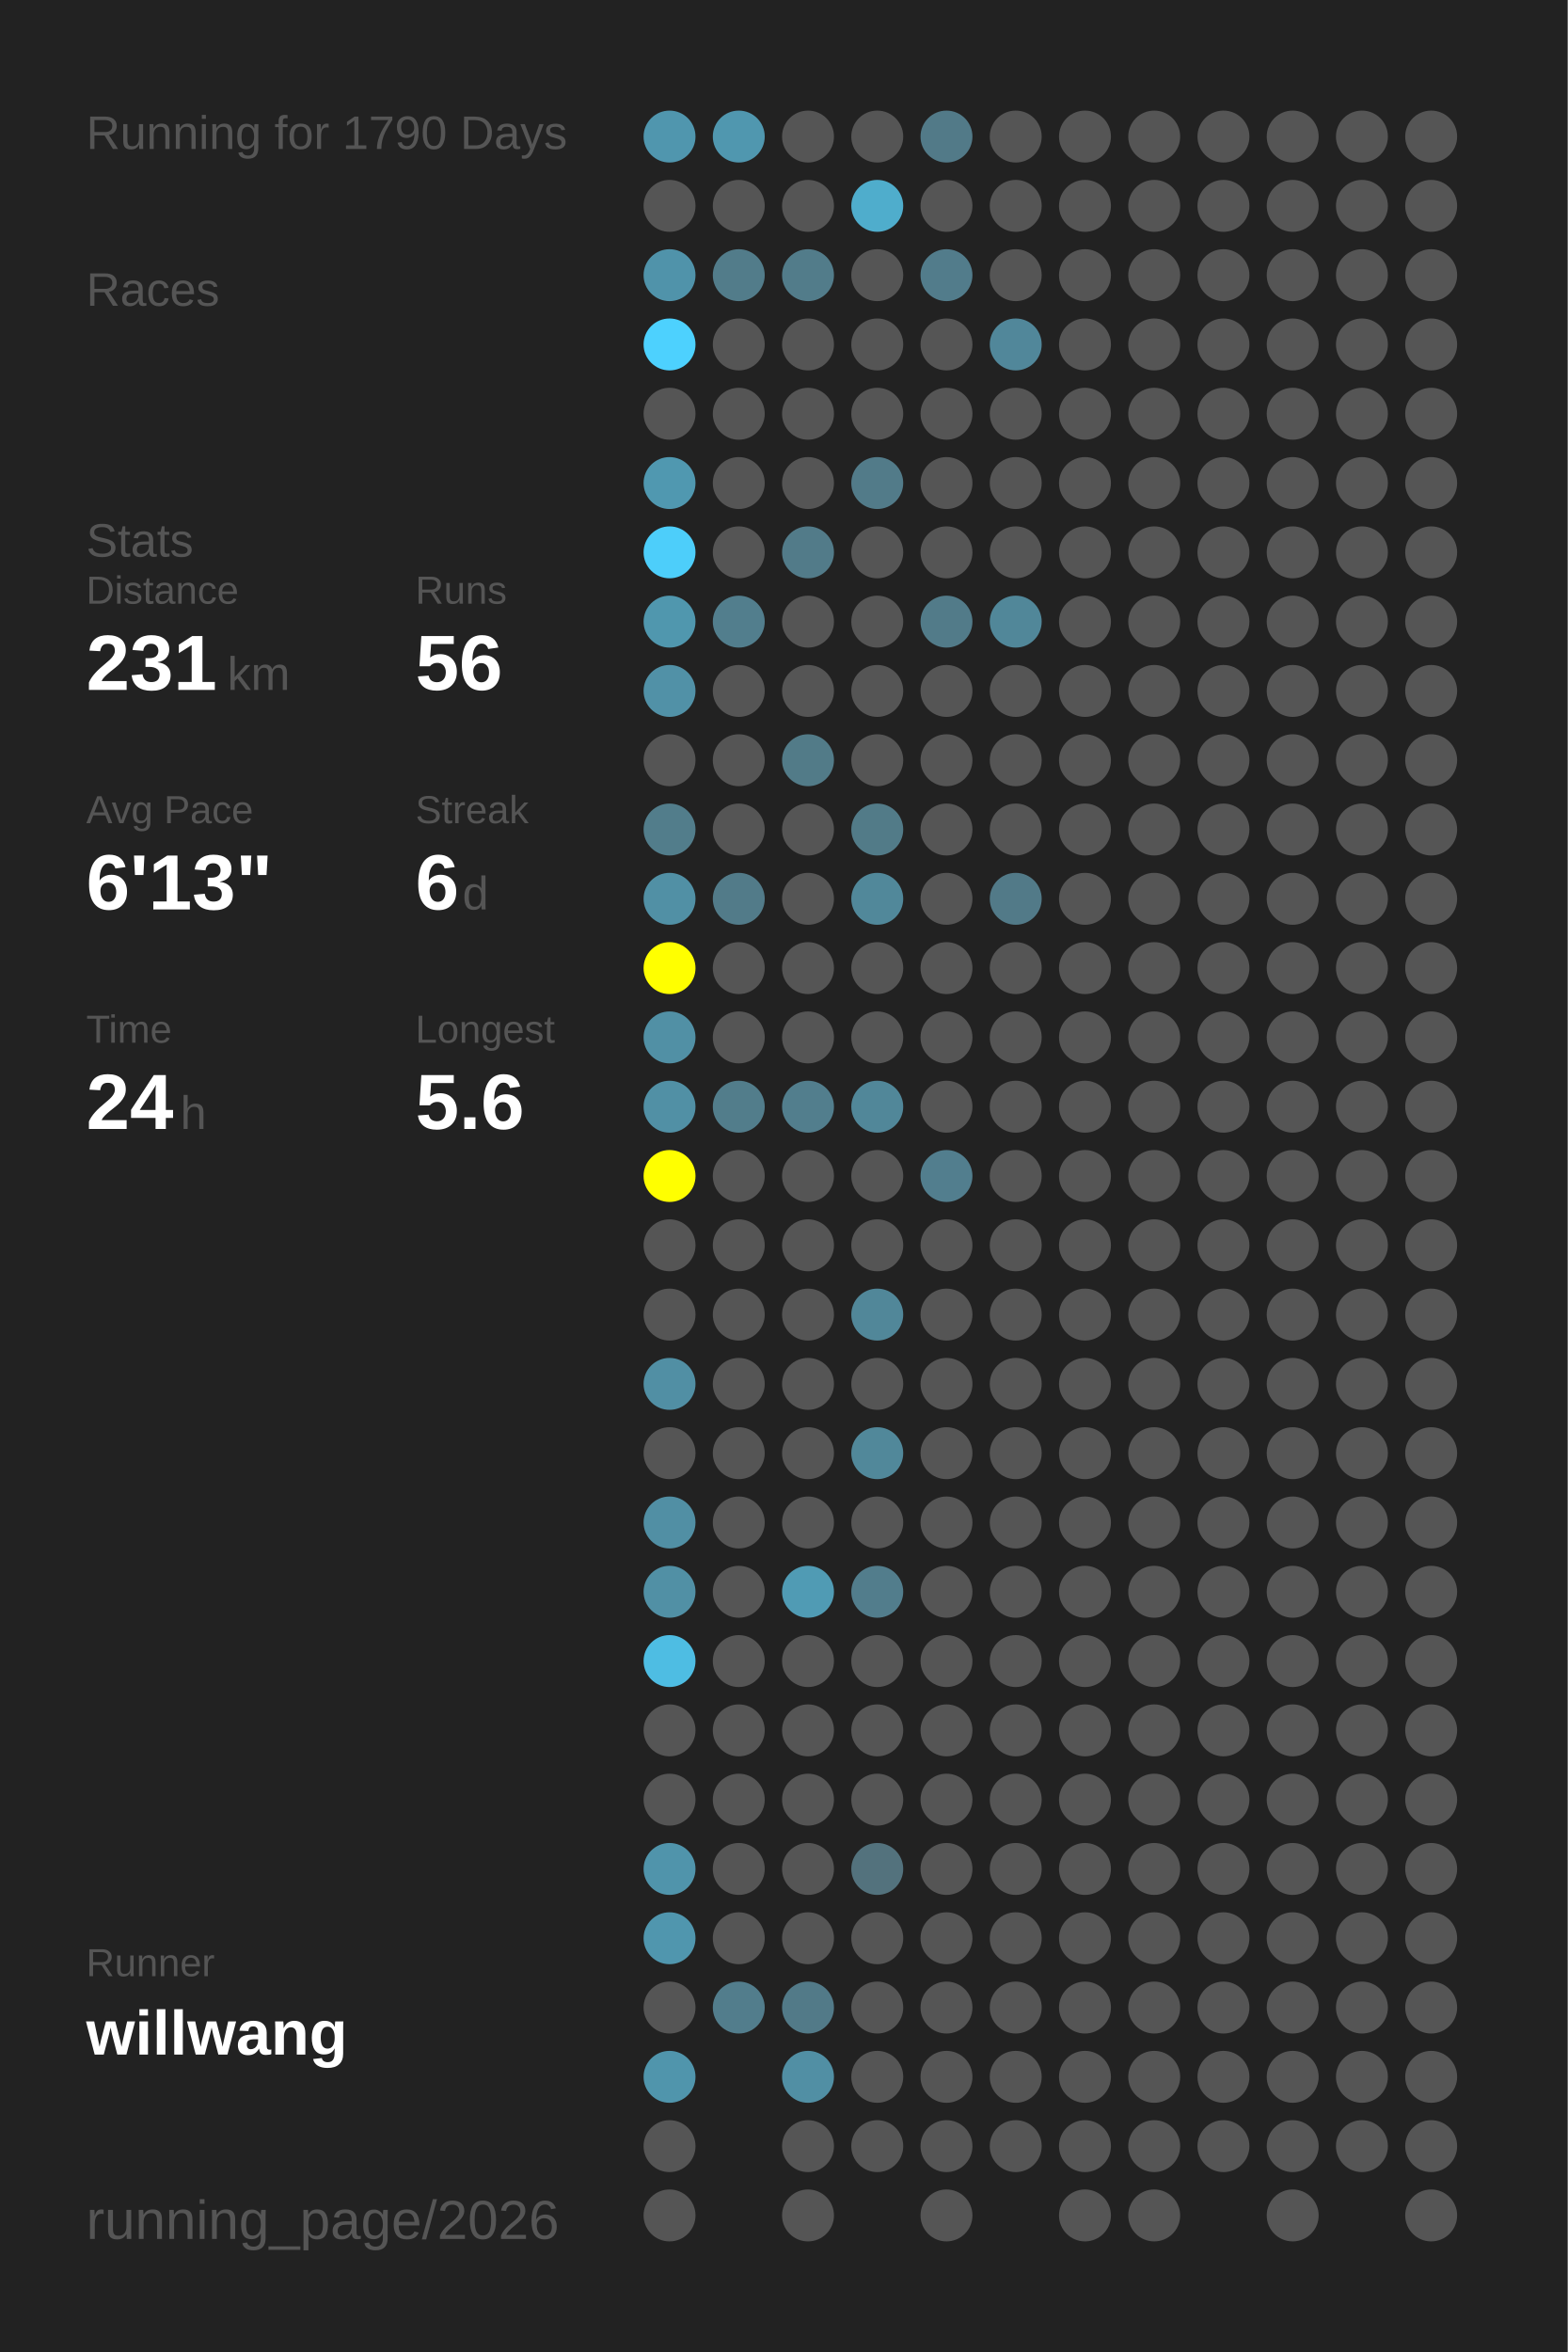
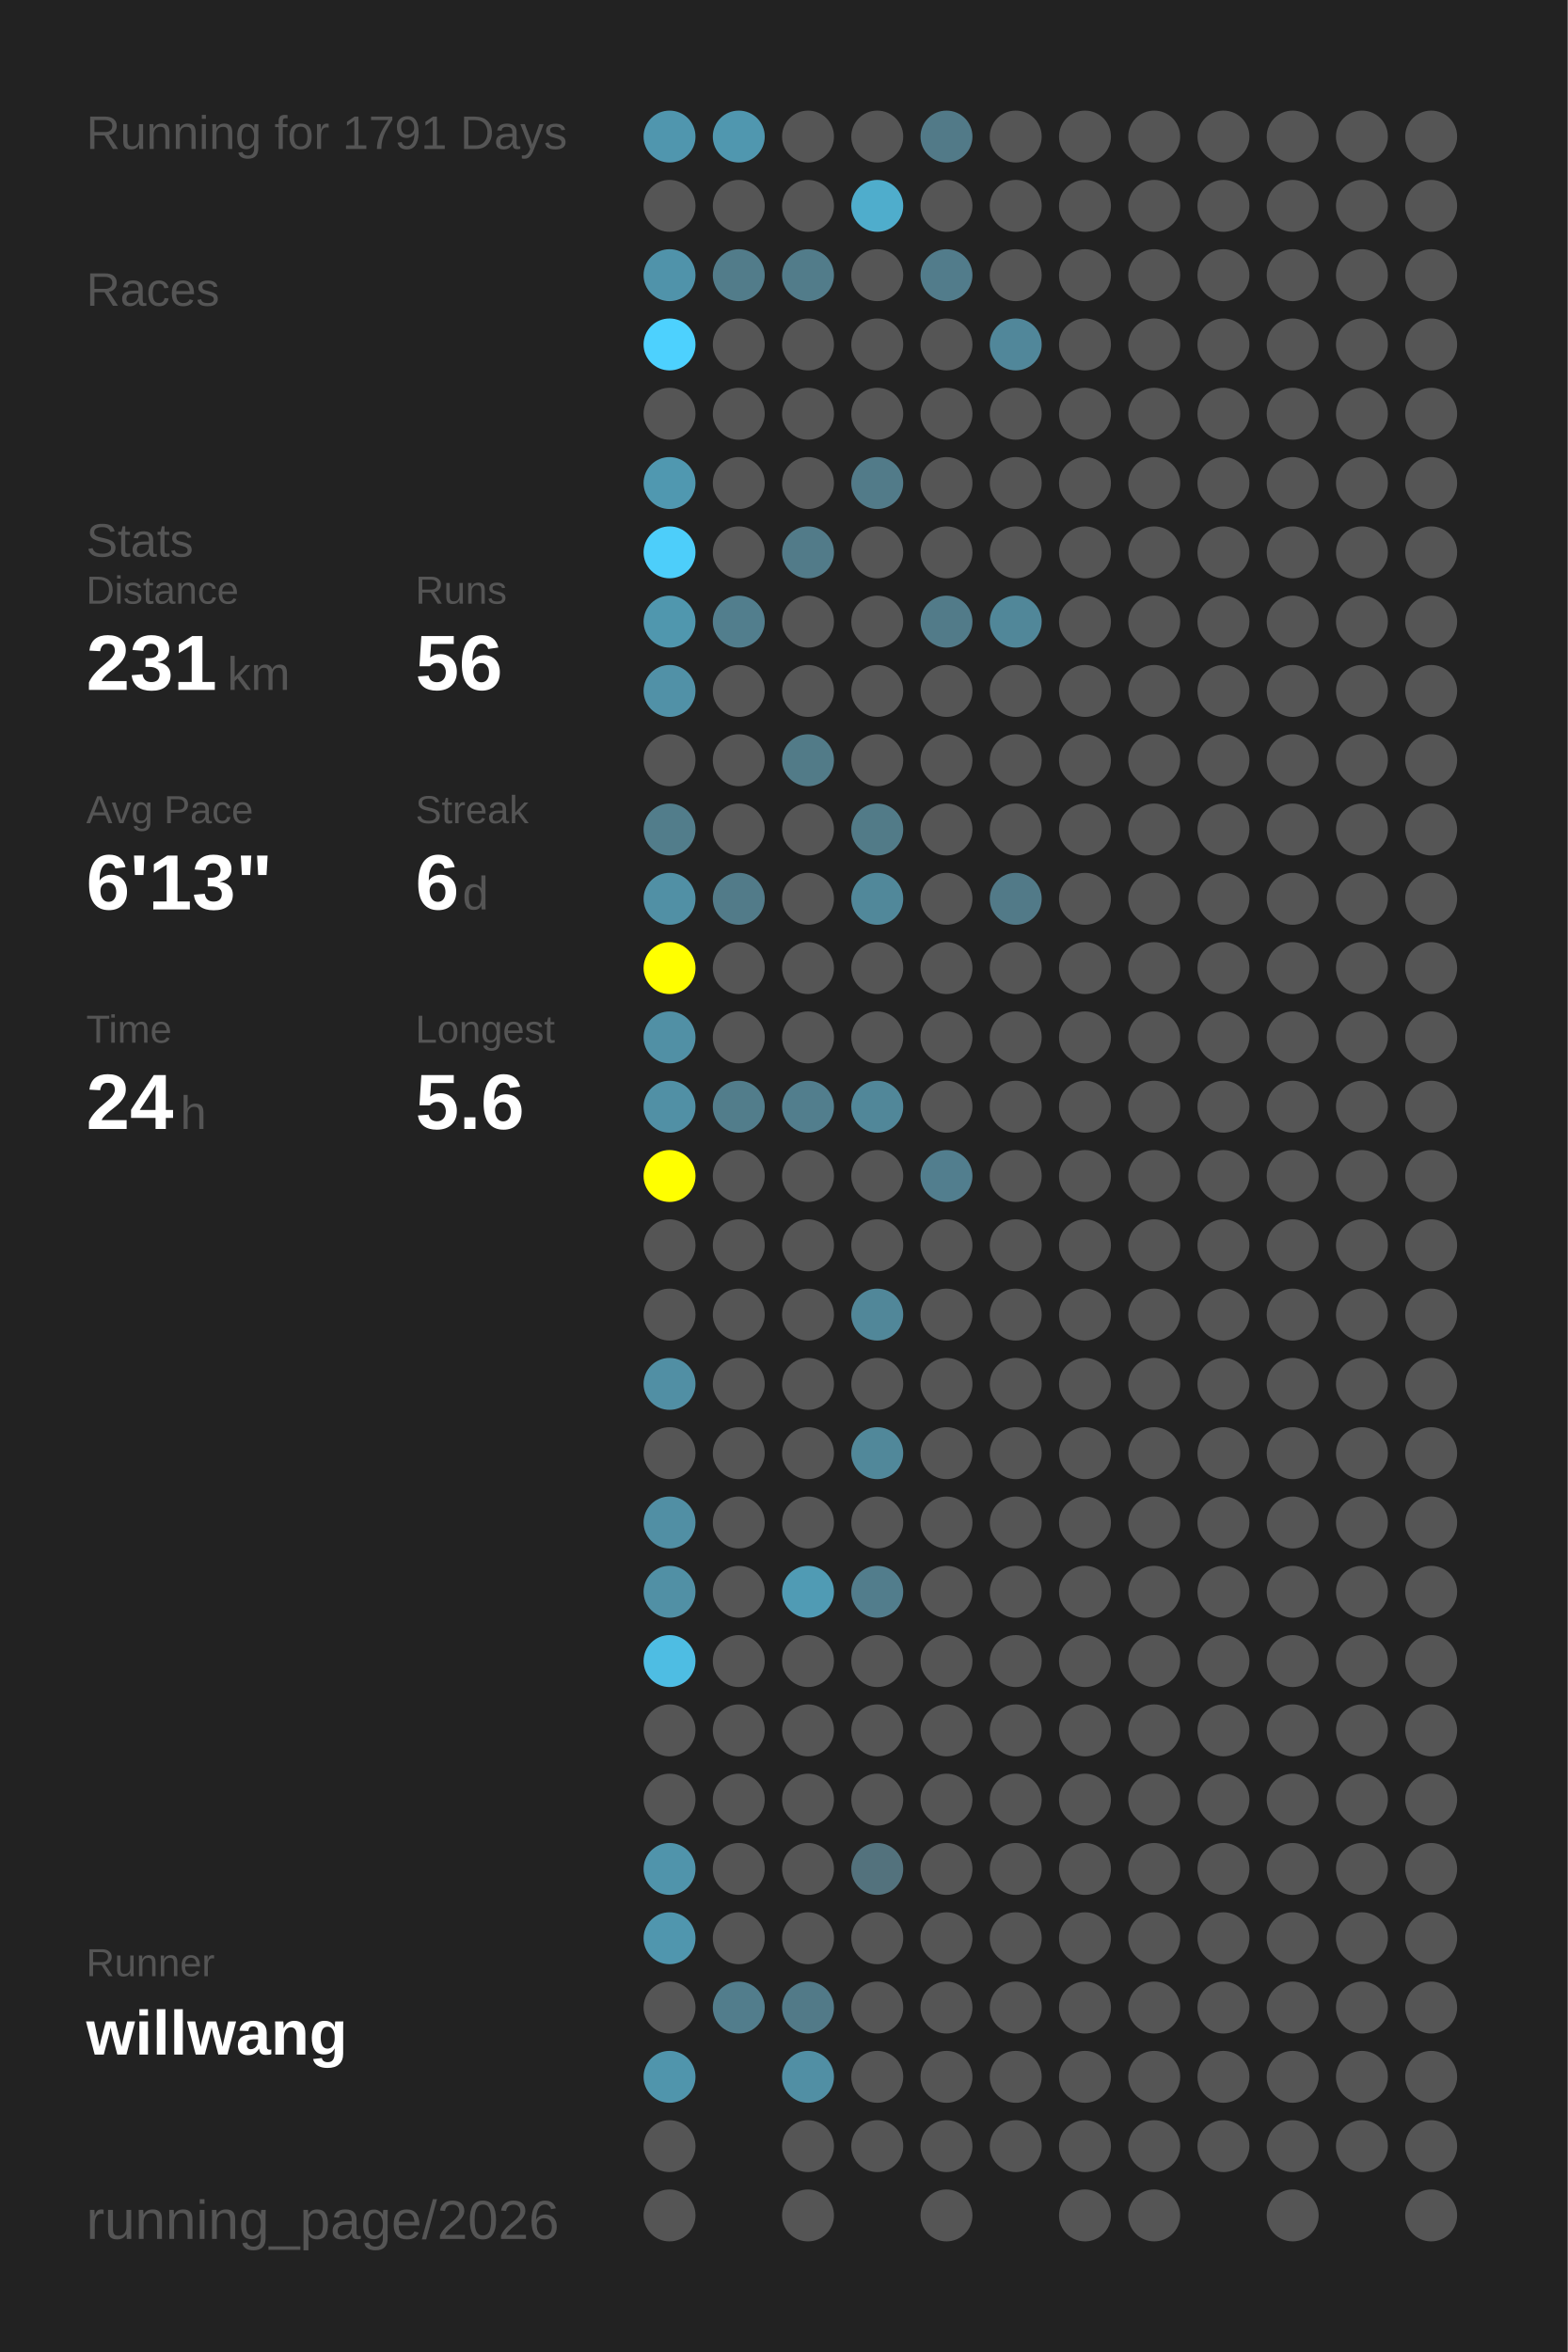
<svg xmlns="http://www.w3.org/2000/svg" baseProfile="full" height="300mm" version="1.1" viewBox="0,0,200,300" width="200mm">
  <defs />
  <rect fill="#222222" height="300" width="200" x="0" y="0" />
-   <text fill="#555555" style="font-size:6px; font-family:Arial;" x="11" y="19">Running for 1790 Days</text>
+   <text fill="#555555" style="font-size:6px; font-family:Arial;" x="11" y="19">Running for 1791 Days</text>
  <text fill="#555555" style="font-size:6px; font-family:Arial;" x="11" y="39">Races</text>
  <text fill="#555555" style="font-size:6px; font-family:Arial;" x="11" y="71">Stats</text>
  <text fill="#555555" style="font-size:5px; font-family:Arial;" x="11" y="77">Distance</text>
  <text fill="#FFFFFF" style="font-size:10px; font-family:Arial; font-weight:bold;" x="11" y="88">231</text>
  <text fill="#555555" style="font-size:6px; font-family:Arial;" x="29" y="88">km</text>
  <text fill="#555555" style="font-size:5px; font-family:Arial;" x="53" y="77">Runs</text>
  <text fill="#FFFFFF" style="font-size:10px; font-family:Arial; font-weight:bold;" x="53" y="88">56</text>
  <text fill="#555555" style="font-size:5px; font-family:Arial;" x="11" y="105">Avg Pace</text>
  <text fill="#FFFFFF" style="font-size:10px; font-family:Arial; font-weight:bold;" x="11" y="116">6'13"</text>
  <text fill="#555555" style="font-size:5px; font-family:Arial;" x="53" y="105">Streak</text>
  <text fill="#FFFFFF" style="font-size:10px; font-family:Arial; font-weight:bold;" x="53" y="116">6</text>
  <text fill="#555555" style="font-size:6px; font-family:Arial;" x="59" y="116">d</text>
  <text fill="#555555" style="font-size:5px; font-family:Arial;" x="11" y="133">Time</text>
  <text fill="#FFFFFF" style="font-size:10px; font-family:Arial; font-weight:bold;" x="11" y="144">24</text>
  <text fill="#555555" style="font-size:6px; font-family:Arial;" x="23" y="144">h</text>
  <text fill="#555555" style="font-size:5px; font-family:Arial;" x="53" y="133">Longest</text>
  <text fill="#FFFFFF" style="font-size:10px; font-family:Arial; font-weight:bold;" x="53" y="144">5.6</text>
  <text fill="#555555" style="font-size:5px; font-family:Arial;" x="11" y="252.065">Runner</text>
  <text fill="#FFFFFF" style="font-size:8px; font-family:Arial; font-weight:bold;" x="11" y="262.065">willwang</text>
  <text fill="#555555" style="font-size:7px; font-family:Arial;" x="11" y="285.581">running_page/2026</text>
  <circle cx="85.417" cy="17.419" fill="#5096ae" r="3.312" />
  <circle cx="85.417" cy="26.258" fill="#555555" r="3.312" />
  <circle cx="85.417" cy="35.097" fill="#5093aa" r="3.312" />
  <circle cx="85.417" cy="43.935" fill="#4dd1fe" r="3.312" />
  <circle cx="85.417" cy="52.774" fill="#555555" r="3.312" />
  <circle cx="85.417" cy="61.613" fill="#5098b0" r="3.312" />
  <circle cx="85.417" cy="70.452" fill="#4dcefa" r="3.312" />
  <circle cx="85.417" cy="79.29" fill="#5097ae" r="3.312" />
  <circle cx="85.417" cy="88.129" fill="#5191a7" r="3.312" />
  <circle cx="85.417" cy="96.968" fill="#555555" r="3.312" />
  <circle cx="85.417" cy="105.806" fill="#527d8b" r="3.312" />
  <circle cx="85.417" cy="114.645" fill="#5190a5" r="3.312" />
  <circle cx="85.417" cy="123.484" fill="#FFFF00" r="3.312" />
  <circle cx="85.417" cy="132.323" fill="#5190a5" r="3.312" />
  <circle cx="85.417" cy="141.161" fill="#5190a5" r="3.312" />
  <circle cx="85.417" cy="150" fill="#FFFF00" r="3.312" />
  <circle cx="85.417" cy="158.839" fill="#555555" r="3.312" />
  <circle cx="85.417" cy="167.677" fill="#555555" r="3.312" />
  <circle cx="85.417" cy="176.516" fill="#518fa4" r="3.312" />
  <circle cx="85.417" cy="185.355" fill="#555555" r="3.312" />
  <circle cx="85.417" cy="194.194" fill="#518fa4" r="3.312" />
  <circle cx="85.417" cy="203.032" fill="#5190a5" r="3.312" />
  <circle cx="85.417" cy="211.871" fill="#4ebde3" r="3.312" />
  <circle cx="85.417" cy="220.71" fill="#555555" r="3.312" />
  <circle cx="85.417" cy="229.548" fill="#555555" r="3.312" />
  <circle cx="85.417" cy="238.387" fill="#5094ab" r="3.312" />
  <circle cx="85.417" cy="247.226" fill="#5096ae" r="3.312" />
  <circle cx="85.417" cy="256.065" fill="#555555" r="3.312" />
  <circle cx="85.417" cy="264.903" fill="#5095ac" r="3.312" />
  <circle cx="85.417" cy="273.742" fill="#555555" r="3.312" />
  <circle cx="85.417" cy="282.581" fill="#555555" r="3.312" />
  <circle cx="94.25" cy="17.419" fill="#5097af" r="3.312" />
  <circle cx="94.25" cy="26.258" fill="#555555" r="3.312" />
  <circle cx="94.25" cy="35.097" fill="#527c8a" r="3.312" />
  <circle cx="94.25" cy="43.935" fill="#555555" r="3.312" />
  <circle cx="94.25" cy="52.774" fill="#555555" r="3.312" />
  <circle cx="94.25" cy="61.613" fill="#555555" r="3.312" />
  <circle cx="94.25" cy="70.452" fill="#555555" r="3.312" />
  <circle cx="94.25" cy="79.29" fill="#527e8d" r="3.312" />
  <circle cx="94.25" cy="88.129" fill="#555555" r="3.312" />
  <circle cx="94.25" cy="96.968" fill="#555555" r="3.312" />
  <circle cx="94.25" cy="105.806" fill="#555555" r="3.312" />
  <circle cx="94.25" cy="114.645" fill="#527b89" r="3.312" />
  <circle cx="94.25" cy="123.484" fill="#555555" r="3.312" />
  <circle cx="94.25" cy="132.323" fill="#555555" r="3.312" />
  <circle cx="94.25" cy="141.161" fill="#527d8b" r="3.312" />
  <circle cx="94.25" cy="150" fill="#555555" r="3.312" />
  <circle cx="94.25" cy="158.839" fill="#555555" r="3.312" />
  <circle cx="94.25" cy="167.677" fill="#555555" r="3.312" />
  <circle cx="94.25" cy="176.516" fill="#555555" r="3.312" />
  <circle cx="94.25" cy="185.355" fill="#555555" r="3.312" />
  <circle cx="94.25" cy="194.194" fill="#555555" r="3.312" />
  <circle cx="94.25" cy="203.032" fill="#555555" r="3.312" />
  <circle cx="94.25" cy="211.871" fill="#555555" r="3.312" />
  <circle cx="94.25" cy="220.71" fill="#555555" r="3.312" />
  <circle cx="94.25" cy="229.548" fill="#555555" r="3.312" />
  <circle cx="94.25" cy="238.387" fill="#555555" r="3.312" />
  <circle cx="94.25" cy="247.226" fill="#555555" r="3.312" />
  <circle cx="94.25" cy="256.065" fill="#527d8c" r="3.312" />
  <circle cx="103.083" cy="17.419" fill="#555555" r="3.312" />
  <circle cx="103.083" cy="26.258" fill="#555555" r="3.312" />
  <circle cx="103.083" cy="35.097" fill="#527c8a" r="3.312" />
  <circle cx="103.083" cy="43.935" fill="#555555" r="3.312" />
  <circle cx="103.083" cy="52.774" fill="#555555" r="3.312" />
  <circle cx="103.083" cy="61.613" fill="#555555" r="3.312" />
  <circle cx="103.083" cy="70.452" fill="#527b89" r="3.312" />
  <circle cx="103.083" cy="79.29" fill="#555555" r="3.312" />
  <circle cx="103.083" cy="88.129" fill="#555555" r="3.312" />
  <circle cx="103.083" cy="96.968" fill="#527b88" r="3.312" />
  <circle cx="103.083" cy="105.806" fill="#555555" r="3.312" />
  <circle cx="103.083" cy="114.645" fill="#555555" r="3.312" />
  <circle cx="103.083" cy="123.484" fill="#555555" r="3.312" />
  <circle cx="103.083" cy="132.323" fill="#555555" r="3.312" />
  <circle cx="103.083" cy="141.161" fill="#527e8d" r="3.312" />
  <circle cx="103.083" cy="150" fill="#555555" r="3.312" />
  <circle cx="103.083" cy="158.839" fill="#555555" r="3.312" />
  <circle cx="103.083" cy="167.677" fill="#555555" r="3.312" />
  <circle cx="103.083" cy="176.516" fill="#555555" r="3.312" />
  <circle cx="103.083" cy="185.355" fill="#555555" r="3.312" />
  <circle cx="103.083" cy="194.194" fill="#555555" r="3.312" />
  <circle cx="103.083" cy="203.032" fill="#509bb4" r="3.312" />
  <circle cx="103.083" cy="211.871" fill="#555555" r="3.312" />
  <circle cx="103.083" cy="220.71" fill="#555555" r="3.312" />
  <circle cx="103.083" cy="229.548" fill="#555555" r="3.312" />
  <circle cx="103.083" cy="238.387" fill="#555555" r="3.312" />
  <circle cx="103.083" cy="247.226" fill="#555555" r="3.312" />
  <circle cx="103.083" cy="256.065" fill="#527a88" r="3.312" />
  <circle cx="103.083" cy="264.903" fill="#518fa4" r="3.312" />
  <circle cx="103.083" cy="273.742" fill="#555555" r="3.312" />
  <circle cx="103.083" cy="282.581" fill="#555555" r="3.312" />
  <circle cx="111.917" cy="17.419" fill="#555555" r="3.312" />
  <circle cx="111.917" cy="26.258" fill="#4fadcc" r="3.312" />
  <circle cx="111.917" cy="35.097" fill="#555555" r="3.312" />
  <circle cx="111.917" cy="43.935" fill="#555555" r="3.312" />
  <circle cx="111.917" cy="52.774" fill="#555555" r="3.312" />
  <circle cx="111.917" cy="61.613" fill="#527b89" r="3.312" />
  <circle cx="111.917" cy="70.452" fill="#555555" r="3.312" />
  <circle cx="111.917" cy="79.29" fill="#555555" r="3.312" />
  <circle cx="111.917" cy="88.129" fill="#555555" r="3.312" />
  <circle cx="111.917" cy="96.968" fill="#555555" r="3.312" />
  <circle cx="111.917" cy="105.806" fill="#527b88" r="3.312" />
  <circle cx="111.917" cy="114.645" fill="#51889a" r="3.312" />
  <circle cx="111.917" cy="123.484" fill="#555555" r="3.312" />
  <circle cx="111.917" cy="132.323" fill="#555555" r="3.312" />
  <circle cx="111.917" cy="141.161" fill="#518799" r="3.312" />
  <circle cx="111.917" cy="150" fill="#555555" r="3.312" />
  <circle cx="111.917" cy="158.839" fill="#555555" r="3.312" />
  <circle cx="111.917" cy="167.677" fill="#518799" r="3.312" />
  <circle cx="111.917" cy="176.516" fill="#555555" r="3.312" />
  <circle cx="111.917" cy="185.355" fill="#51889a" r="3.312" />
  <circle cx="111.917" cy="194.194" fill="#555555" r="3.312" />
  <circle cx="111.917" cy="203.032" fill="#527d8c" r="3.312" />
  <circle cx="111.917" cy="211.871" fill="#555555" r="3.312" />
  <circle cx="111.917" cy="220.71" fill="#555555" r="3.312" />
  <circle cx="111.917" cy="229.548" fill="#555555" r="3.312" />
  <circle cx="111.917" cy="238.387" fill="#53727d" r="3.312" />
  <circle cx="111.917" cy="247.226" fill="#555555" r="3.312" />
  <circle cx="111.917" cy="256.065" fill="#555555" r="3.312" />
  <circle cx="111.917" cy="264.903" fill="#555555" r="3.312" />
  <circle cx="111.917" cy="273.742" fill="#555555" r="3.312" />
  <circle cx="120.75" cy="17.419" fill="#527a88" r="3.312" />
  <circle cx="120.75" cy="26.258" fill="#555555" r="3.312" />
  <circle cx="120.75" cy="35.097" fill="#527c8b" r="3.312" />
  <circle cx="120.75" cy="43.935" fill="#555555" r="3.312" />
  <circle cx="120.75" cy="52.774" fill="#555555" r="3.312" />
  <circle cx="120.75" cy="61.613" fill="#555555" r="3.312" />
  <circle cx="120.75" cy="70.452" fill="#555555" r="3.312" />
  <circle cx="120.75" cy="79.29" fill="#527b89" r="3.312" />
  <circle cx="120.75" cy="88.129" fill="#555555" r="3.312" />
  <circle cx="120.75" cy="96.968" fill="#555555" r="3.312" />
  <circle cx="120.75" cy="105.806" fill="#555555" r="3.312" />
  <circle cx="120.75" cy="114.645" fill="#555555" r="3.312" />
  <circle cx="120.75" cy="123.484" fill="#555555" r="3.312" />
  <circle cx="120.75" cy="132.323" fill="#555555" r="3.312" />
  <circle cx="120.75" cy="141.161" fill="#555555" r="3.312" />
  <circle cx="120.75" cy="150" fill="#527e8e" r="3.312" />
  <circle cx="120.75" cy="158.839" fill="#555555" r="3.312" />
  <circle cx="120.75" cy="167.677" fill="#555555" r="3.312" />
  <circle cx="120.75" cy="176.516" fill="#555555" r="3.312" />
  <circle cx="120.75" cy="185.355" fill="#555555" r="3.312" />
  <circle cx="120.75" cy="194.194" fill="#555555" r="3.312" />
  <circle cx="120.75" cy="203.032" fill="#555555" r="3.312" />
  <circle cx="120.75" cy="211.871" fill="#555555" r="3.312" />
  <circle cx="120.75" cy="220.71" fill="#555555" r="3.312" />
  <circle cx="120.75" cy="229.548" fill="#555555" r="3.312" />
  <circle cx="120.75" cy="238.387" fill="#555555" r="3.312" />
  <circle cx="120.75" cy="247.226" fill="#555555" r="3.312" />
  <circle cx="120.75" cy="256.065" fill="#555555" r="3.312" />
  <circle cx="120.75" cy="264.903" fill="#555555" r="3.312" />
  <circle cx="120.75" cy="273.742" fill="#555555" r="3.312" />
  <circle cx="120.75" cy="282.581" fill="#555555" r="3.312" />
  <circle cx="129.583" cy="17.419" fill="#555555" r="3.312" />
  <circle cx="129.583" cy="26.258" fill="#555555" r="3.312" />
  <circle cx="129.583" cy="35.097" fill="#555555" r="3.312" />
  <circle cx="129.583" cy="43.935" fill="#51879a" r="3.312" />
  <circle cx="129.583" cy="52.774" fill="#555555" r="3.312" />
  <circle cx="129.583" cy="61.613" fill="#555555" r="3.312" />
  <circle cx="129.583" cy="70.452" fill="#555555" r="3.312" />
  <circle cx="129.583" cy="79.29" fill="#518799" r="3.312" />
  <circle cx="129.583" cy="88.129" fill="#555555" r="3.312" />
  <circle cx="129.583" cy="96.968" fill="#555555" r="3.312" />
  <circle cx="129.583" cy="105.806" fill="#555555" r="3.312" />
  <circle cx="129.583" cy="114.645" fill="#527a88" r="3.312" />
  <circle cx="129.583" cy="123.484" fill="#555555" r="3.312" />
  <circle cx="129.583" cy="132.323" fill="#555555" r="3.312" />
  <circle cx="129.583" cy="141.161" fill="#555555" r="3.312" />
  <circle cx="129.583" cy="150" fill="#555555" r="3.312" />
  <circle cx="129.583" cy="158.839" fill="#555555" r="3.312" />
  <circle cx="129.583" cy="167.677" fill="#555555" r="3.312" />
  <circle cx="129.583" cy="176.516" fill="#555555" r="3.312" />
  <circle cx="129.583" cy="185.355" fill="#555555" r="3.312" />
  <circle cx="129.583" cy="194.194" fill="#555555" r="3.312" />
  <circle cx="129.583" cy="203.032" fill="#555555" r="3.312" />
  <circle cx="129.583" cy="211.871" fill="#555555" r="3.312" />
  <circle cx="129.583" cy="220.71" fill="#555555" r="3.312" />
  <circle cx="129.583" cy="229.548" fill="#555555" r="3.312" />
  <circle cx="129.583" cy="238.387" fill="#555555" r="3.312" />
  <circle cx="129.583" cy="247.226" fill="#555555" r="3.312" />
  <circle cx="129.583" cy="256.065" fill="#555555" r="3.312" />
  <circle cx="129.583" cy="264.903" fill="#555555" r="3.312" />
  <circle cx="129.583" cy="273.742" fill="#555555" r="3.312" />
  <circle cx="138.417" cy="17.419" fill="#555555" r="3.312" />
  <circle cx="138.417" cy="26.258" fill="#555555" r="3.312" />
  <circle cx="138.417" cy="35.097" fill="#555555" r="3.312" />
  <circle cx="138.417" cy="43.935" fill="#555555" r="3.312" />
  <circle cx="138.417" cy="52.774" fill="#555555" r="3.312" />
  <circle cx="138.417" cy="61.613" fill="#555555" r="3.312" />
  <circle cx="138.417" cy="70.452" fill="#555555" r="3.312" />
  <circle cx="138.417" cy="79.29" fill="#555555" r="3.312" />
  <circle cx="138.417" cy="88.129" fill="#555555" r="3.312" />
  <circle cx="138.417" cy="96.968" fill="#555555" r="3.312" />
  <circle cx="138.417" cy="105.806" fill="#555555" r="3.312" />
  <circle cx="138.417" cy="114.645" fill="#555555" r="3.312" />
  <circle cx="138.417" cy="123.484" fill="#555555" r="3.312" />
  <circle cx="138.417" cy="132.323" fill="#555555" r="3.312" />
  <circle cx="138.417" cy="141.161" fill="#555555" r="3.312" />
  <circle cx="138.417" cy="150" fill="#555555" r="3.312" />
  <circle cx="138.417" cy="158.839" fill="#555555" r="3.312" />
  <circle cx="138.417" cy="167.677" fill="#555555" r="3.312" />
  <circle cx="138.417" cy="176.516" fill="#555555" r="3.312" />
  <circle cx="138.417" cy="185.355" fill="#555555" r="3.312" />
  <circle cx="138.417" cy="194.194" fill="#555555" r="3.312" />
  <circle cx="138.417" cy="203.032" fill="#555555" r="3.312" />
  <circle cx="138.417" cy="211.871" fill="#555555" r="3.312" />
  <circle cx="138.417" cy="220.71" fill="#555555" r="3.312" />
  <circle cx="138.417" cy="229.548" fill="#555555" r="3.312" />
  <circle cx="138.417" cy="238.387" fill="#555555" r="3.312" />
  <circle cx="138.417" cy="247.226" fill="#555555" r="3.312" />
  <circle cx="138.417" cy="256.065" fill="#555555" r="3.312" />
  <circle cx="138.417" cy="264.903" fill="#555555" r="3.312" />
  <circle cx="138.417" cy="273.742" fill="#555555" r="3.312" />
  <circle cx="138.417" cy="282.581" fill="#555555" r="3.312" />
  <circle cx="147.25" cy="17.419" fill="#555555" r="3.312" />
  <circle cx="147.25" cy="26.258" fill="#555555" r="3.312" />
  <circle cx="147.25" cy="35.097" fill="#555555" r="3.312" />
  <circle cx="147.25" cy="43.935" fill="#555555" r="3.312" />
  <circle cx="147.25" cy="52.774" fill="#555555" r="3.312" />
  <circle cx="147.25" cy="61.613" fill="#555555" r="3.312" />
  <circle cx="147.25" cy="70.452" fill="#555555" r="3.312" />
  <circle cx="147.25" cy="79.29" fill="#555555" r="3.312" />
  <circle cx="147.25" cy="88.129" fill="#555555" r="3.312" />
  <circle cx="147.25" cy="96.968" fill="#555555" r="3.312" />
  <circle cx="147.25" cy="105.806" fill="#555555" r="3.312" />
  <circle cx="147.25" cy="114.645" fill="#555555" r="3.312" />
  <circle cx="147.25" cy="123.484" fill="#555555" r="3.312" />
  <circle cx="147.25" cy="132.323" fill="#555555" r="3.312" />
  <circle cx="147.25" cy="141.161" fill="#555555" r="3.312" />
  <circle cx="147.25" cy="150" fill="#555555" r="3.312" />
  <circle cx="147.25" cy="158.839" fill="#555555" r="3.312" />
  <circle cx="147.25" cy="167.677" fill="#555555" r="3.312" />
  <circle cx="147.25" cy="176.516" fill="#555555" r="3.312" />
  <circle cx="147.25" cy="185.355" fill="#555555" r="3.312" />
  <circle cx="147.25" cy="194.194" fill="#555555" r="3.312" />
  <circle cx="147.25" cy="203.032" fill="#555555" r="3.312" />
  <circle cx="147.25" cy="211.871" fill="#555555" r="3.312" />
  <circle cx="147.25" cy="220.71" fill="#555555" r="3.312" />
  <circle cx="147.25" cy="229.548" fill="#555555" r="3.312" />
  <circle cx="147.25" cy="238.387" fill="#555555" r="3.312" />
  <circle cx="147.25" cy="247.226" fill="#555555" r="3.312" />
  <circle cx="147.25" cy="256.065" fill="#555555" r="3.312" />
  <circle cx="147.25" cy="264.903" fill="#555555" r="3.312" />
  <circle cx="147.25" cy="273.742" fill="#555555" r="3.312" />
  <circle cx="147.25" cy="282.581" fill="#555555" r="3.312" />
  <circle cx="156.083" cy="17.419" fill="#555555" r="3.312" />
  <circle cx="156.083" cy="26.258" fill="#555555" r="3.312" />
  <circle cx="156.083" cy="35.097" fill="#555555" r="3.312" />
  <circle cx="156.083" cy="43.935" fill="#555555" r="3.312" />
  <circle cx="156.083" cy="52.774" fill="#555555" r="3.312" />
  <circle cx="156.083" cy="61.613" fill="#555555" r="3.312" />
  <circle cx="156.083" cy="70.452" fill="#555555" r="3.312" />
  <circle cx="156.083" cy="79.29" fill="#555555" r="3.312" />
  <circle cx="156.083" cy="88.129" fill="#555555" r="3.312" />
  <circle cx="156.083" cy="96.968" fill="#555555" r="3.312" />
  <circle cx="156.083" cy="105.806" fill="#555555" r="3.312" />
  <circle cx="156.083" cy="114.645" fill="#555555" r="3.312" />
  <circle cx="156.083" cy="123.484" fill="#555555" r="3.312" />
  <circle cx="156.083" cy="132.323" fill="#555555" r="3.312" />
  <circle cx="156.083" cy="141.161" fill="#555555" r="3.312" />
  <circle cx="156.083" cy="150" fill="#555555" r="3.312" />
  <circle cx="156.083" cy="158.839" fill="#555555" r="3.312" />
  <circle cx="156.083" cy="167.677" fill="#555555" r="3.312" />
  <circle cx="156.083" cy="176.516" fill="#555555" r="3.312" />
  <circle cx="156.083" cy="185.355" fill="#555555" r="3.312" />
  <circle cx="156.083" cy="194.194" fill="#555555" r="3.312" />
  <circle cx="156.083" cy="203.032" fill="#555555" r="3.312" />
  <circle cx="156.083" cy="211.871" fill="#555555" r="3.312" />
  <circle cx="156.083" cy="220.71" fill="#555555" r="3.312" />
  <circle cx="156.083" cy="229.548" fill="#555555" r="3.312" />
  <circle cx="156.083" cy="238.387" fill="#555555" r="3.312" />
  <circle cx="156.083" cy="247.226" fill="#555555" r="3.312" />
  <circle cx="156.083" cy="256.065" fill="#555555" r="3.312" />
  <circle cx="156.083" cy="264.903" fill="#555555" r="3.312" />
  <circle cx="156.083" cy="273.742" fill="#555555" r="3.312" />
  <circle cx="164.917" cy="17.419" fill="#555555" r="3.312" />
  <circle cx="164.917" cy="26.258" fill="#555555" r="3.312" />
  <circle cx="164.917" cy="35.097" fill="#555555" r="3.312" />
  <circle cx="164.917" cy="43.935" fill="#555555" r="3.312" />
  <circle cx="164.917" cy="52.774" fill="#555555" r="3.312" />
  <circle cx="164.917" cy="61.613" fill="#555555" r="3.312" />
  <circle cx="164.917" cy="70.452" fill="#555555" r="3.312" />
  <circle cx="164.917" cy="79.29" fill="#555555" r="3.312" />
  <circle cx="164.917" cy="88.129" fill="#555555" r="3.312" />
  <circle cx="164.917" cy="96.968" fill="#555555" r="3.312" />
  <circle cx="164.917" cy="105.806" fill="#555555" r="3.312" />
  <circle cx="164.917" cy="114.645" fill="#555555" r="3.312" />
  <circle cx="164.917" cy="123.484" fill="#555555" r="3.312" />
  <circle cx="164.917" cy="132.323" fill="#555555" r="3.312" />
  <circle cx="164.917" cy="141.161" fill="#555555" r="3.312" />
  <circle cx="164.917" cy="150" fill="#555555" r="3.312" />
  <circle cx="164.917" cy="158.839" fill="#555555" r="3.312" />
  <circle cx="164.917" cy="167.677" fill="#555555" r="3.312" />
  <circle cx="164.917" cy="176.516" fill="#555555" r="3.312" />
  <circle cx="164.917" cy="185.355" fill="#555555" r="3.312" />
  <circle cx="164.917" cy="194.194" fill="#555555" r="3.312" />
  <circle cx="164.917" cy="203.032" fill="#555555" r="3.312" />
  <circle cx="164.917" cy="211.871" fill="#555555" r="3.312" />
  <circle cx="164.917" cy="220.71" fill="#555555" r="3.312" />
  <circle cx="164.917" cy="229.548" fill="#555555" r="3.312" />
  <circle cx="164.917" cy="238.387" fill="#555555" r="3.312" />
  <circle cx="164.917" cy="247.226" fill="#555555" r="3.312" />
  <circle cx="164.917" cy="256.065" fill="#555555" r="3.312" />
  <circle cx="164.917" cy="264.903" fill="#555555" r="3.312" />
  <circle cx="164.917" cy="273.742" fill="#555555" r="3.312" />
  <circle cx="164.917" cy="282.581" fill="#555555" r="3.312" />
  <circle cx="173.75" cy="17.419" fill="#555555" r="3.312" />
  <circle cx="173.75" cy="26.258" fill="#555555" r="3.312" />
  <circle cx="173.75" cy="35.097" fill="#555555" r="3.312" />
  <circle cx="173.75" cy="43.935" fill="#555555" r="3.312" />
  <circle cx="173.75" cy="52.774" fill="#555555" r="3.312" />
  <circle cx="173.75" cy="61.613" fill="#555555" r="3.312" />
  <circle cx="173.75" cy="70.452" fill="#555555" r="3.312" />
  <circle cx="173.75" cy="79.29" fill="#555555" r="3.312" />
  <circle cx="173.75" cy="88.129" fill="#555555" r="3.312" />
  <circle cx="173.75" cy="96.968" fill="#555555" r="3.312" />
  <circle cx="173.75" cy="105.806" fill="#555555" r="3.312" />
  <circle cx="173.75" cy="114.645" fill="#555555" r="3.312" />
  <circle cx="173.75" cy="123.484" fill="#555555" r="3.312" />
  <circle cx="173.75" cy="132.323" fill="#555555" r="3.312" />
  <circle cx="173.75" cy="141.161" fill="#555555" r="3.312" />
  <circle cx="173.75" cy="150" fill="#555555" r="3.312" />
  <circle cx="173.75" cy="158.839" fill="#555555" r="3.312" />
  <circle cx="173.75" cy="167.677" fill="#555555" r="3.312" />
  <circle cx="173.75" cy="176.516" fill="#555555" r="3.312" />
  <circle cx="173.75" cy="185.355" fill="#555555" r="3.312" />
  <circle cx="173.75" cy="194.194" fill="#555555" r="3.312" />
  <circle cx="173.75" cy="203.032" fill="#555555" r="3.312" />
  <circle cx="173.75" cy="211.871" fill="#555555" r="3.312" />
  <circle cx="173.75" cy="220.71" fill="#555555" r="3.312" />
  <circle cx="173.75" cy="229.548" fill="#555555" r="3.312" />
  <circle cx="173.75" cy="238.387" fill="#555555" r="3.312" />
  <circle cx="173.75" cy="247.226" fill="#555555" r="3.312" />
  <circle cx="173.75" cy="256.065" fill="#555555" r="3.312" />
  <circle cx="173.75" cy="264.903" fill="#555555" r="3.312" />
  <circle cx="173.75" cy="273.742" fill="#555555" r="3.312" />
  <circle cx="182.583" cy="17.419" fill="#555555" r="3.312" />
  <circle cx="182.583" cy="26.258" fill="#555555" r="3.312" />
  <circle cx="182.583" cy="35.097" fill="#555555" r="3.312" />
  <circle cx="182.583" cy="43.935" fill="#555555" r="3.312" />
  <circle cx="182.583" cy="52.774" fill="#555555" r="3.312" />
  <circle cx="182.583" cy="61.613" fill="#555555" r="3.312" />
  <circle cx="182.583" cy="70.452" fill="#555555" r="3.312" />
  <circle cx="182.583" cy="79.29" fill="#555555" r="3.312" />
  <circle cx="182.583" cy="88.129" fill="#555555" r="3.312" />
  <circle cx="182.583" cy="96.968" fill="#555555" r="3.312" />
  <circle cx="182.583" cy="105.806" fill="#555555" r="3.312" />
  <circle cx="182.583" cy="114.645" fill="#555555" r="3.312" />
  <circle cx="182.583" cy="123.484" fill="#555555" r="3.312" />
  <circle cx="182.583" cy="132.323" fill="#555555" r="3.312" />
  <circle cx="182.583" cy="141.161" fill="#555555" r="3.312" />
  <circle cx="182.583" cy="150" fill="#555555" r="3.312" />
  <circle cx="182.583" cy="158.839" fill="#555555" r="3.312" />
  <circle cx="182.583" cy="167.677" fill="#555555" r="3.312" />
  <circle cx="182.583" cy="176.516" fill="#555555" r="3.312" />
  <circle cx="182.583" cy="185.355" fill="#555555" r="3.312" />
  <circle cx="182.583" cy="194.194" fill="#555555" r="3.312" />
  <circle cx="182.583" cy="203.032" fill="#555555" r="3.312" />
  <circle cx="182.583" cy="211.871" fill="#555555" r="3.312" />
  <circle cx="182.583" cy="220.71" fill="#555555" r="3.312" />
  <circle cx="182.583" cy="229.548" fill="#555555" r="3.312" />
  <circle cx="182.583" cy="238.387" fill="#555555" r="3.312" />
  <circle cx="182.583" cy="247.226" fill="#555555" r="3.312" />
  <circle cx="182.583" cy="256.065" fill="#555555" r="3.312" />
  <circle cx="182.583" cy="264.903" fill="#555555" r="3.312" />
  <circle cx="182.583" cy="273.742" fill="#555555" r="3.312" />
  <circle cx="182.583" cy="282.581" fill="#555555" r="3.312" />
</svg>
